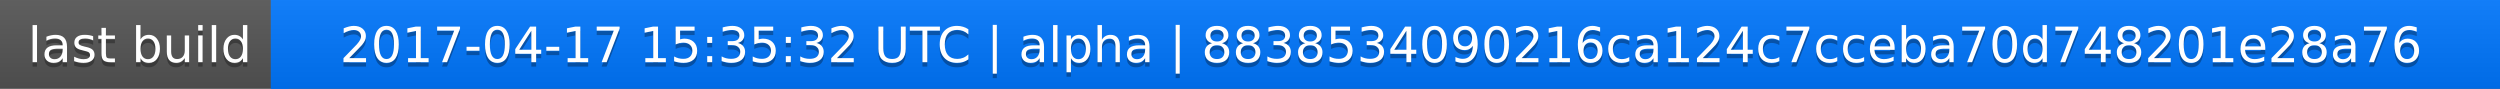
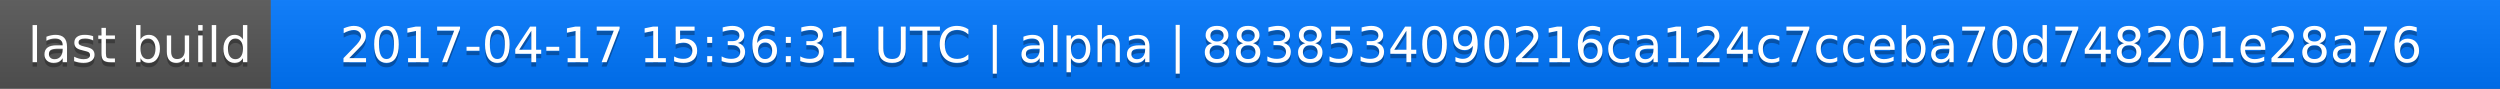
<svg xmlns="http://www.w3.org/2000/svg" width="563" height="20">
  <linearGradient id="a" x2="0" y2="100%">
    <stop offset="0" stop-color="#bbb" stop-opacity=".1" />
    <stop offset="1" stop-opacity=".1" />
  </linearGradient>
  <rect rx="0" width="563" height="20" fill="#555" />
  <rect rx="0" x="61" width="502" height="20" fill="#07f" />
  <path fill="#07f" d="M61 0h4v20h-4z" />
  <rect rx="0" width="563" height="20" fill="url(#a)" />
  <g fill="#fff" text-anchor="middle" font-family="DejaVu Sans,Verdana,Geneva,sans-serif" font-size="11">
    <text x="31.5" y="15" fill="#010101" fill-opacity=".3">last build</text>
    <text x="31.5" y="14">last build</text>
-     <text x="311" y="15" fill="#010101" fill-opacity=".3">2017-04-17 15:35:32 UTC | alpha | 8838534090216ca124c7cceba70d748201e28a76</text>
-     <text x="311" y="14">2017-04-17 15:35:32 UTC | alpha | 8838534090216ca124c7cceba70d748201e28a76</text>
+     <text x="311" y="15" fill="#010101" fill-opacity=".3">2017-04-17 15:36:31 UTC | alpha | 8838534090216ca124c7cceba70d748201e28a76</text>
+     <text x="311" y="14">2017-04-17 15:36:31 UTC | alpha | 8838534090216ca124c7cceba70d748201e28a76</text>
  </g>
</svg>
